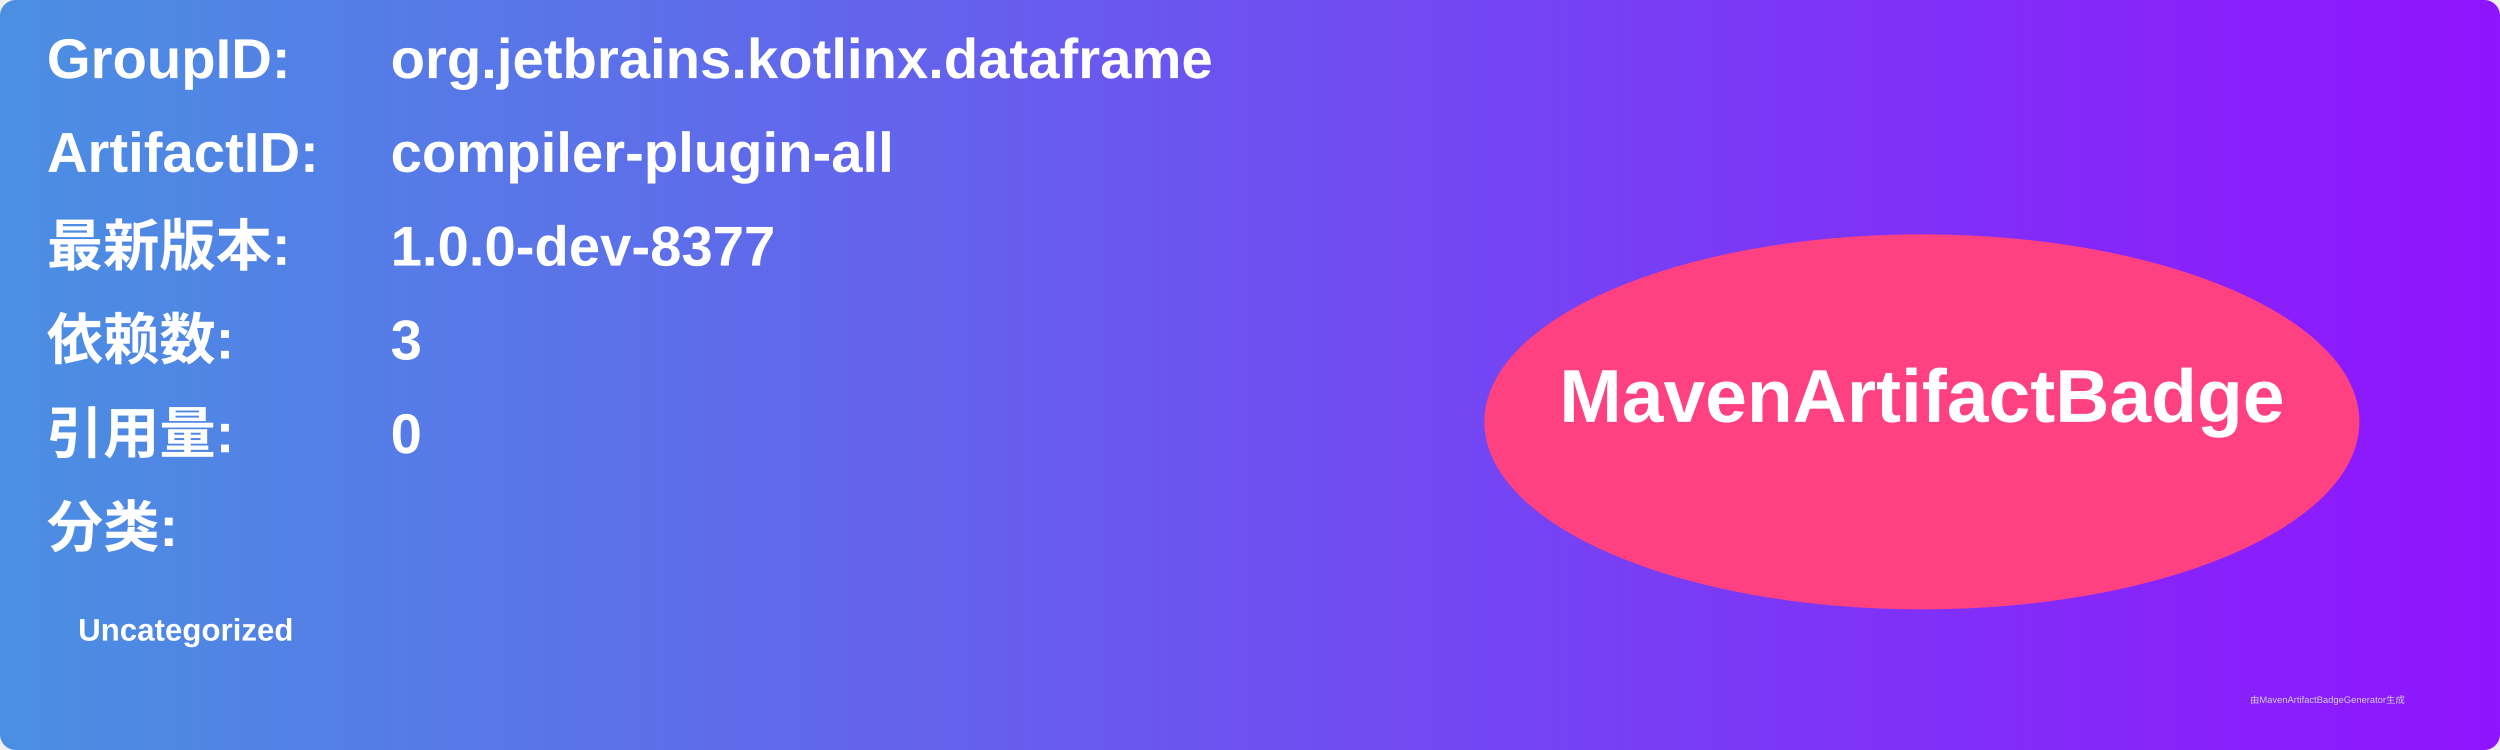
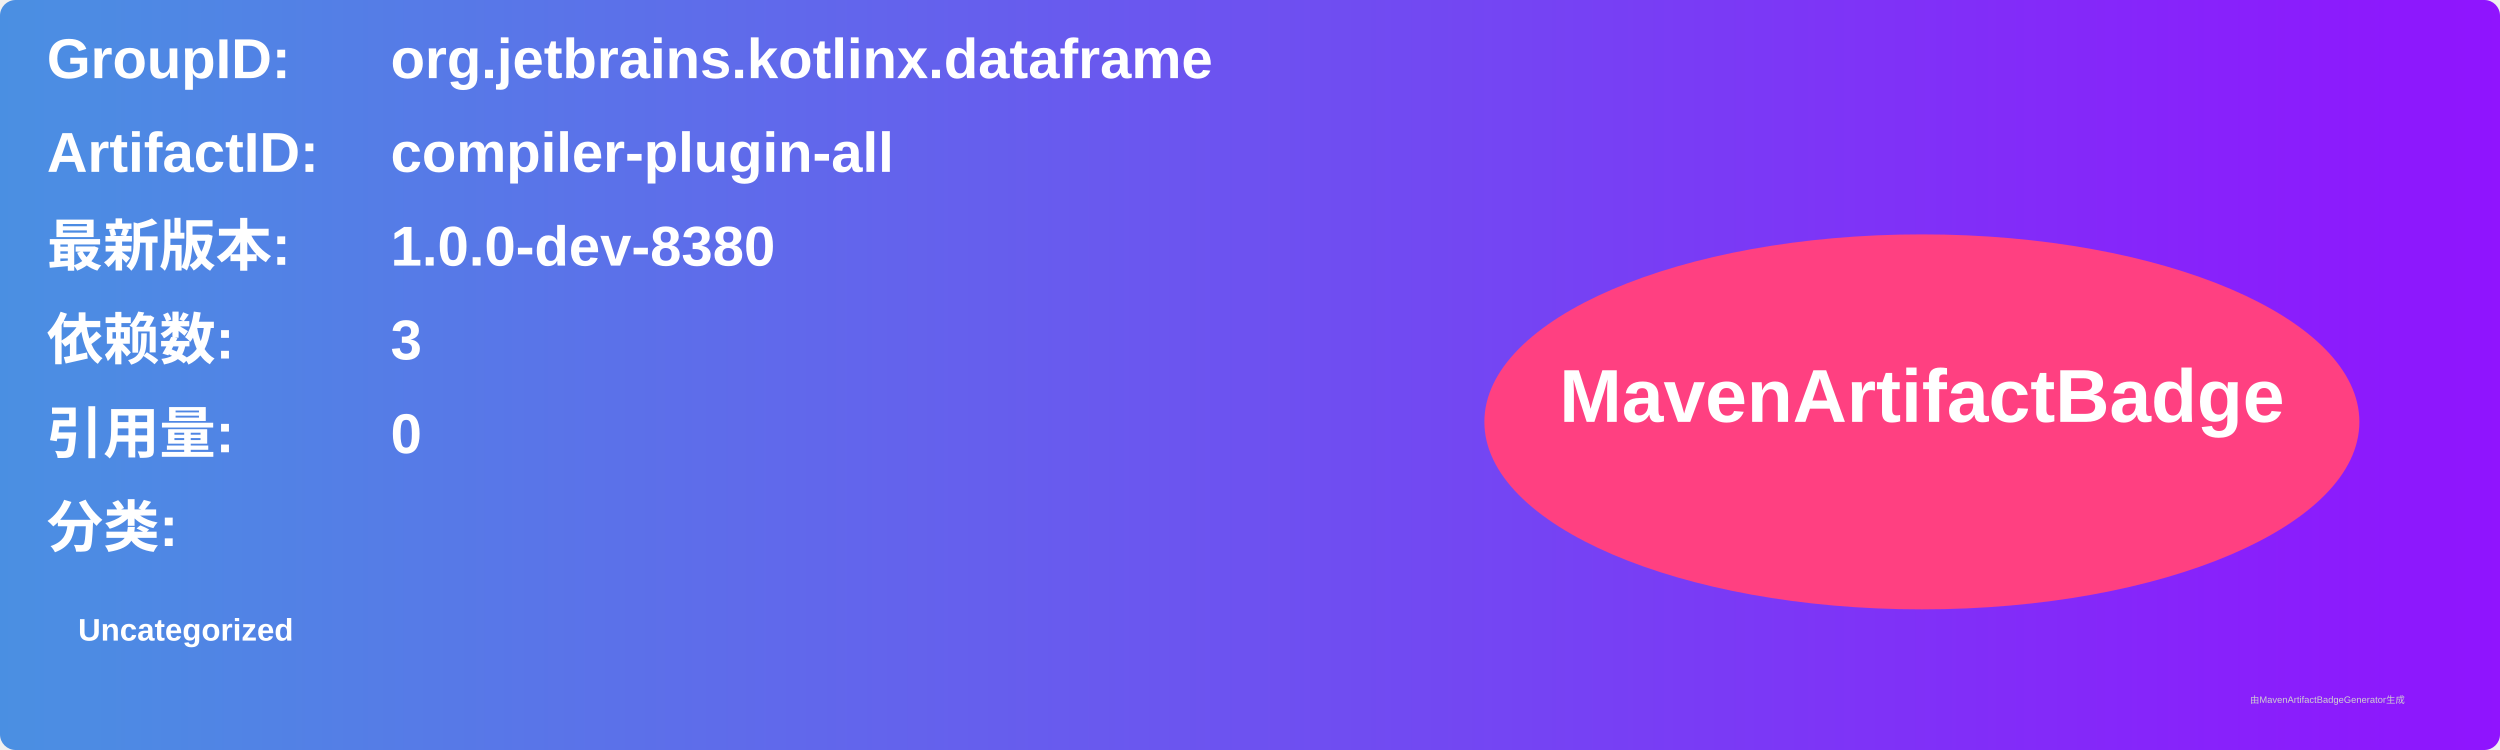
<svg xmlns="http://www.w3.org/2000/svg" width="800" height="240" viewBox="0 0 800 240">
  <linearGradient id="grad" x1="0%" y1="0%" x2="100%" y2="0%">
    <stop offset="0%" stop-color="#4a90e2" />
    <stop offset="100%" stop-color="#9013fe" />
  </linearGradient>
  <rect width="100%" height="100%" rx="5" ry="5" fill="url(#grad)" />
  <g transform="translate(15, 15)">
    <text x="0" y="10" font-family="Arial" font-size="18" fill="white" font-weight="bold" width="260">GroupID:</text>
    <text x="110" y="10" font-family="Arial" font-size="18" fill="white" font-weight="bold" width="460">org.jetbrains.kotlinx.dataframe</text>
    <text x="0" y="40" font-family="Arial" font-size="18" fill="white" font-weight="bold" width="260">ArtifactID:</text>
    <text x="110" y="40" font-family="Arial" font-size="18" fill="white" font-weight="bold" width="460">compiler-plugin-all</text>
    <text x="0" y="70" font-family="Arial" font-size="18" fill="white" font-weight="bold">最新版本:</text>
    <text x="110" y="70" font-family="Arial" font-size="18" fill="white" font-weight="bold">
-       <tspan font-weight="bold">1.0.0-dev-8377</tspan>
+       <tspan font-weight="bold">1.0.0-dev-8380</tspan>
    </text>
    <text x="0" y="100" font-family="Arial" font-size="18" fill="white" font-weight="bold">依赖数: </text>
    <text x="110" y="100" font-family="Arial" font-size="18" fill="white">
      <tspan font-weight="bold">3</tspan>
    </text>
    <text x="0" y="130" font-family="Arial" font-size="18" fill="white" font-weight="bold">引用量: </text>
    <text x="110" y="130" font-family="Arial" font-size="18" fill="white">
      <tspan font-weight="bold">0</tspan>
    </text>
    <text x="0" y="160" font-family="Arial" font-size="18" fill="white" font-weight="bold">分类:</text>
    <text x="10" y="190" font-family="Arial" font-size="10" fill="white">
      <tspan font-weight="bold">Uncategorized</tspan>
    </text>
    <ellipse cx="600" cy="120" rx="140" ry="60" fill="#ff4081" />
    <text x="600" y="120" text-anchor="middle" font-family="Arial" font-size="24" fill="white" font-weight="bold">MavenArtifactBadge</text>
  </g>
  <text x="720" y="225" font-family="Arial" font-size="3" fill="#d0d0d0">由MavenArtifactBadgeGenerator生成</text>
</svg>
